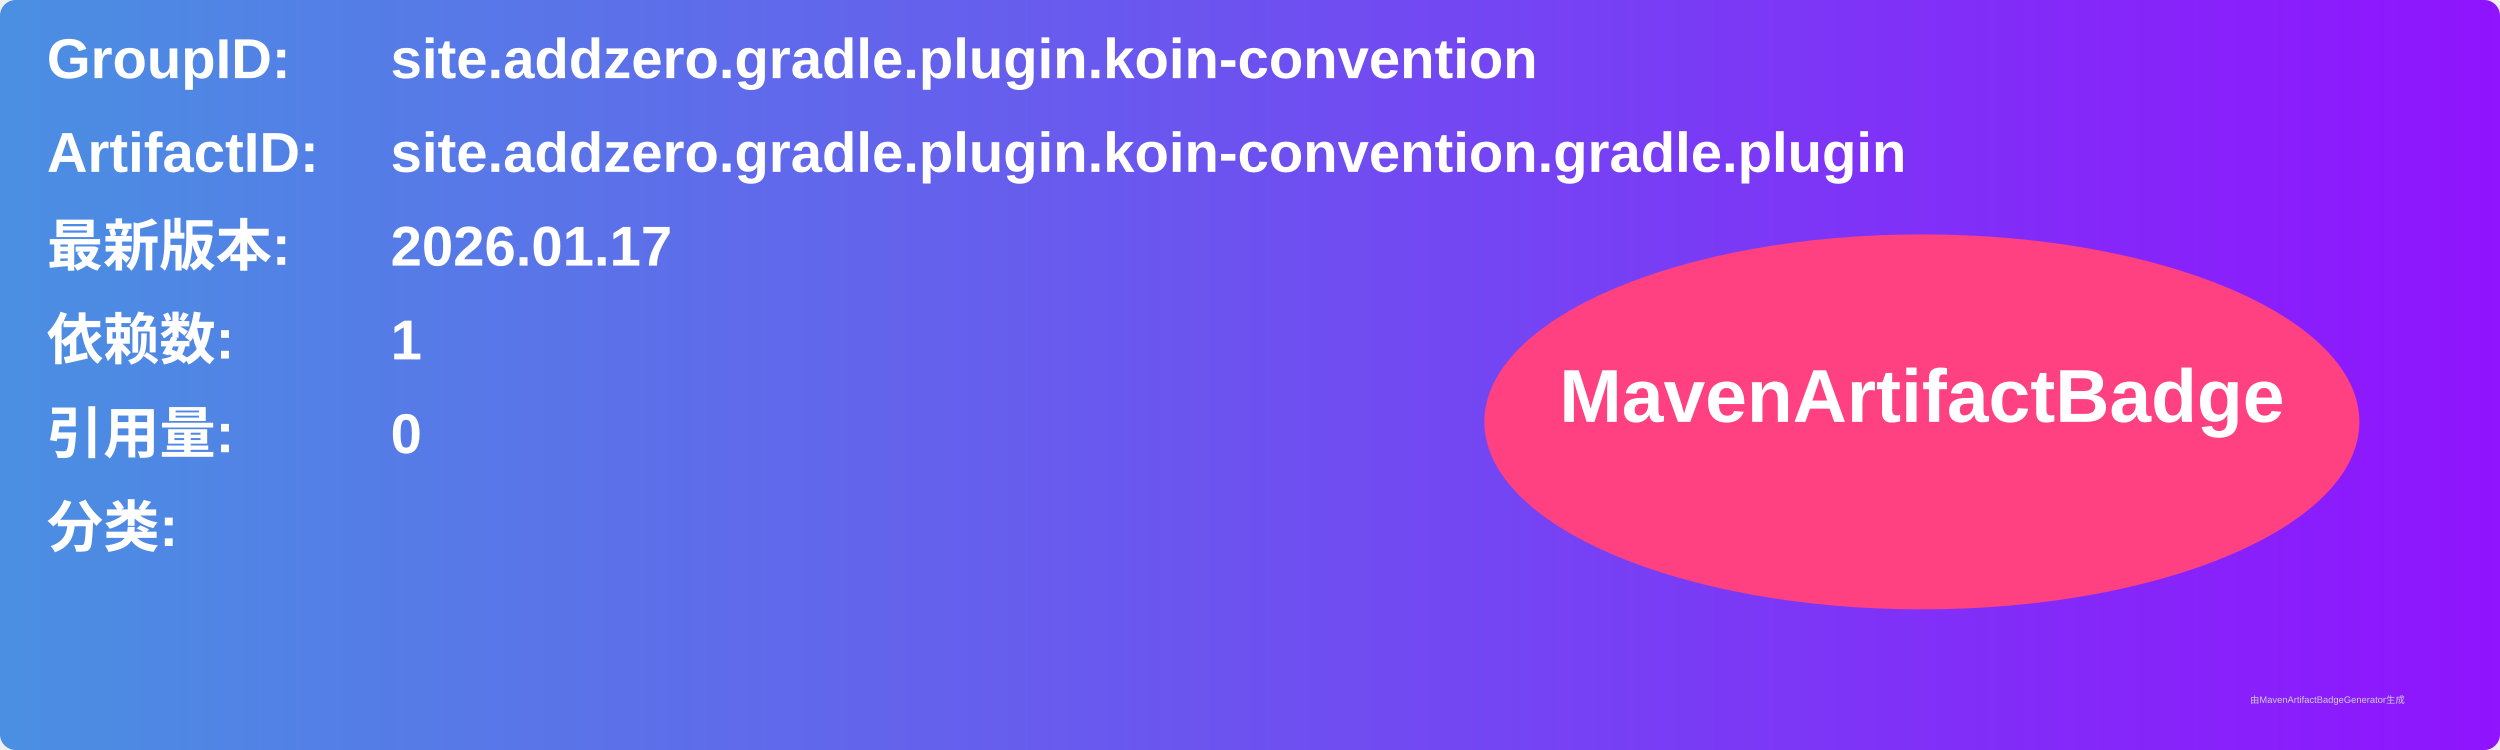
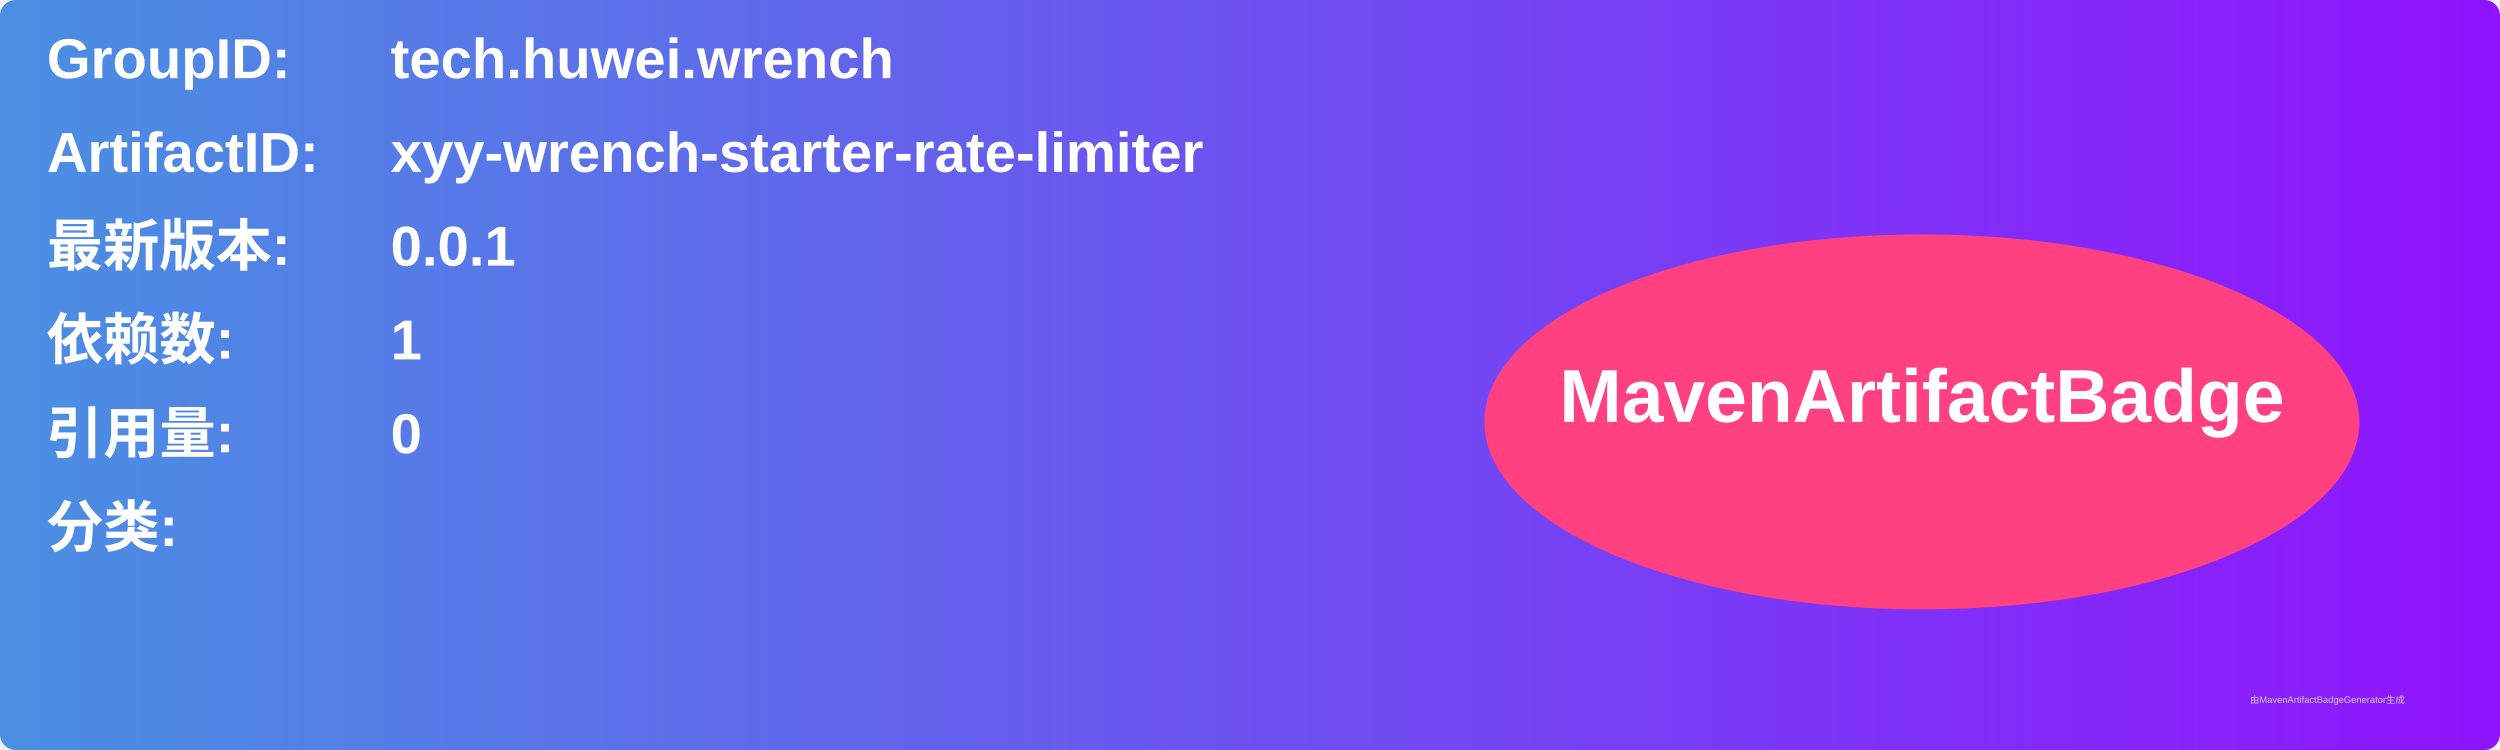
<svg xmlns="http://www.w3.org/2000/svg" width="800" height="240" viewBox="0 0 800 240">
  <linearGradient id="grad" x1="0%" y1="0%" x2="100%" y2="0%">
    <stop offset="0%" stop-color="#4a90e2" />
    <stop offset="100%" stop-color="#9013fe" />
  </linearGradient>
  <rect width="100%" height="100%" rx="5" ry="5" fill="url(#grad)" />
  <g transform="translate(15, 15)">
    <text x="0" y="10" font-family="Arial" font-size="18" fill="white" font-weight="bold" width="260">GroupID:</text>
-     <text x="110" y="10" font-family="Arial" font-size="18" fill="white" font-weight="bold" width="460">site.addzero.gradle.plugin.koin-convention</text>
+     <text x="110" y="10" font-family="Arial" font-size="18" fill="white" font-weight="bold" width="460">tech.huwei.wrench</text>
    <text x="0" y="40" font-family="Arial" font-size="18" fill="white" font-weight="bold" width="260">ArtifactID:</text>
-     <text x="110" y="40" font-family="Arial" font-size="18" fill="white" font-weight="bold" width="460">site.addzero.gradle.plugin.koin-convention.gradle.plugin</text>
+     <text x="110" y="40" font-family="Arial" font-size="18" fill="white" font-weight="bold" width="460">xyy-wrench-starter-rate-limiter</text>
    <text x="0" y="70" font-family="Arial" font-size="18" fill="white" font-weight="bold">最新版本:</text>
    <text x="110" y="70" font-family="Arial" font-size="18" fill="white" font-weight="bold">
-       <tspan font-weight="bold">2026.01.17</tspan>
+       <tspan font-weight="bold">0.0.1</tspan>
    </text>
    <text x="0" y="100" font-family="Arial" font-size="18" fill="white" font-weight="bold">依赖数: </text>
    <text x="110" y="100" font-family="Arial" font-size="18" fill="white">
      <tspan font-weight="bold">1</tspan>
    </text>
    <text x="0" y="130" font-family="Arial" font-size="18" fill="white" font-weight="bold">引用量: </text>
    <text x="110" y="130" font-family="Arial" font-size="18" fill="white">
      <tspan font-weight="bold">0</tspan>
    </text>
    <text x="0" y="160" font-family="Arial" font-size="18" fill="white" font-weight="bold">分类:</text>
    <text x="10" y="190" font-family="Arial" font-size="10" fill="white">
      <tspan font-weight="bold" />
    </text>
    <ellipse cx="600" cy="120" rx="140" ry="60" fill="#ff4081" />
    <text x="600" y="120" text-anchor="middle" font-family="Arial" font-size="24" fill="white" font-weight="bold">MavenArtifactBadge</text>
  </g>
  <text x="720" y="225" font-family="Arial" font-size="3" fill="#d0d0d0">由MavenArtifactBadgeGenerator生成</text>
</svg>
